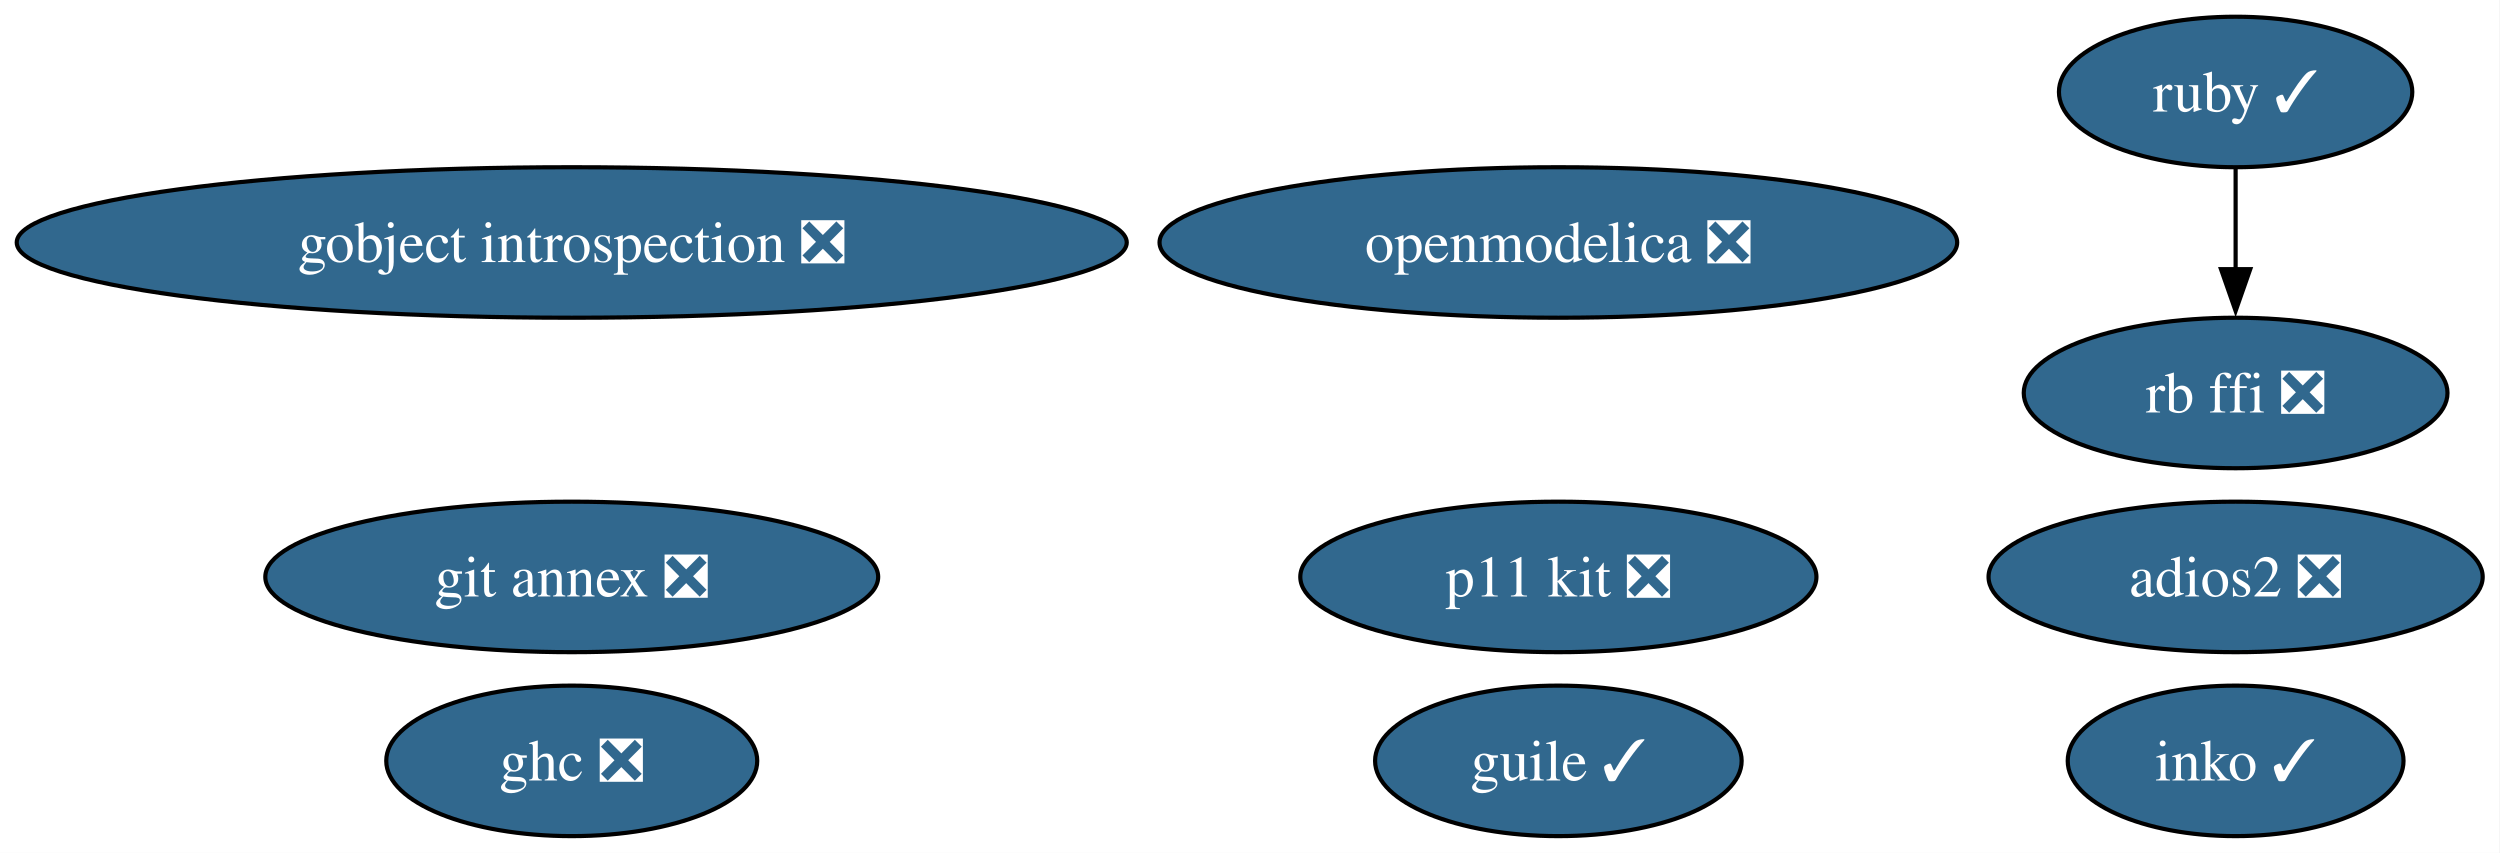
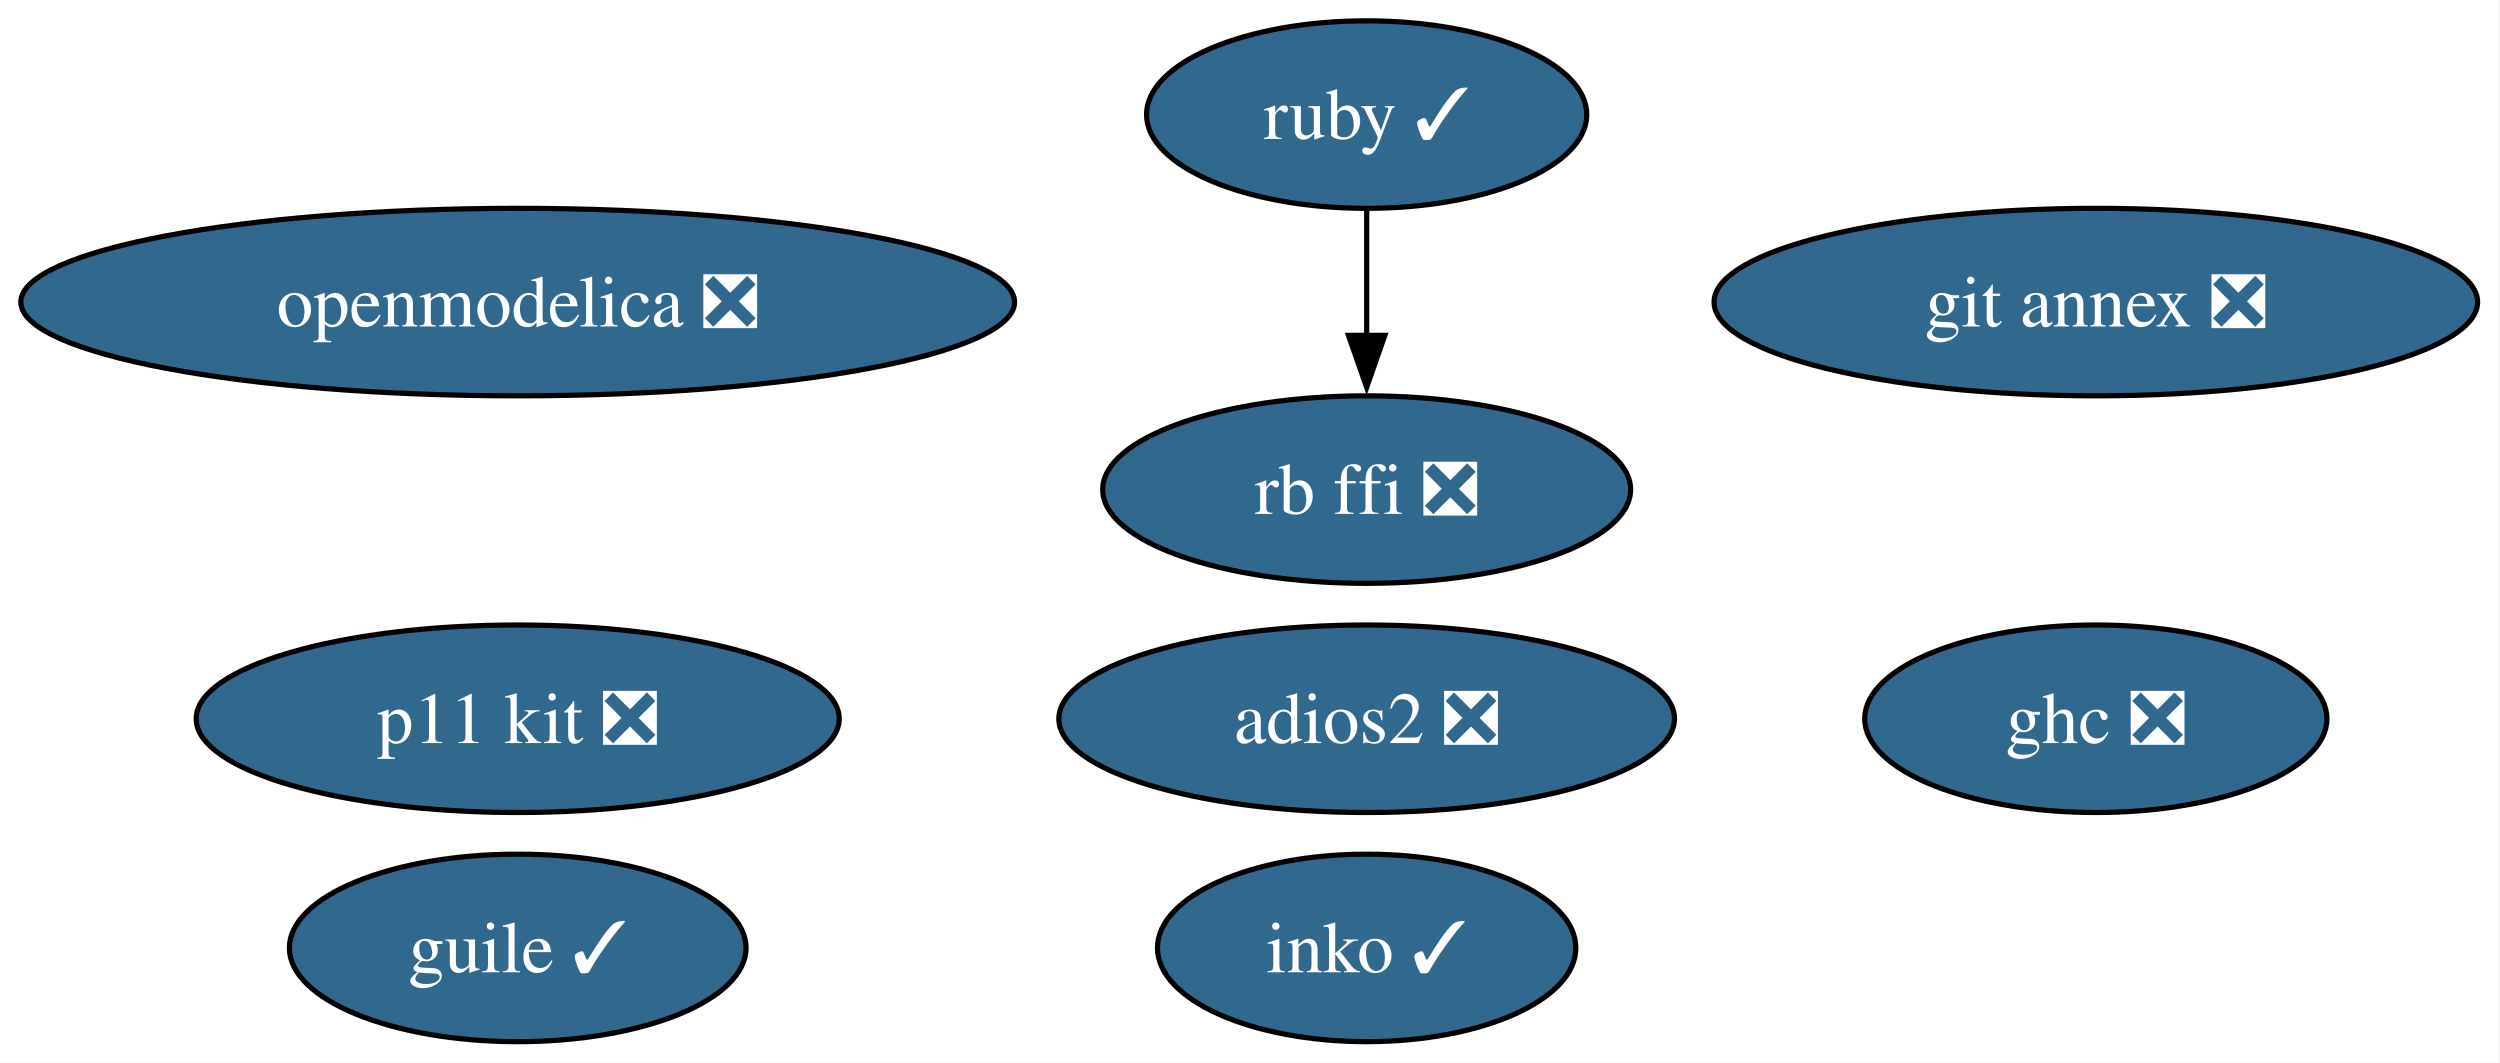
- <svg xmlns="http://www.w3.org/2000/svg" xmlns:xlink="http://www.w3.org/1999/xlink" width="598pt" height="204pt" viewBox="0.00 0.00 598.00 204.00">
+ <svg xmlns="http://www.w3.org/2000/svg" xmlns:xlink="http://www.w3.org/1999/xlink" width="480pt" height="204pt" viewBox="0.00 0.00 480.00 204.00">
  <g id="graph0" class="graph" transform="scale(1 1) rotate(0) translate(4 200)">
-     <polygon fill="white" stroke="none" points="-4,4 -4,-200 593.85,-200 593.85,4 -4,4" />
+     <polygon fill="white" stroke="none" points="-4,4 -4,-200 475.71,-200 475.71,4 -4,4" />
    <g id="node1" class="node">
      <g id="a_node1">
-         <a xlink:href="https://github.com/conda-forge/gobject-introspection-feedstock/pull/93" xlink:title="gobject introspection ❎">
-           <ellipse fill="#31688e" stroke="black" cx="132.76" cy="-142" rx="132.76" ry="18" />
-           <text xml:space="preserve" text-anchor="middle" x="132.76" y="-137.32" font-family="Times,serif" font-size="14.00" fill="white">gobject introspection ❎</text>
+         <a xlink:href="https://github.com/conda-forge/ruby-feedstock/pull/161" xlink:title="ruby ✓">
+           <ellipse fill="#31688e" stroke="black" cx="258.4" cy="-178" rx="42.26" ry="18" />
+           <text xml:space="preserve" text-anchor="middle" x="258.4" y="-173.32" font-family="Times,serif" font-size="14.00" fill="white">ruby ✓</text>
        </a>
      </g>
    </g>
+     <g id="node7" class="node">
+       <g id="a_node7">
+         <a xlink:href="https://github.com/conda-forge/rb-ffi-feedstock/pull/14" xlink:title="rb ffi ❎">
+           <ellipse fill="#31688e" stroke="black" cx="258.4" cy="-106" rx="50.68" ry="18" />
+           <text xml:space="preserve" text-anchor="middle" x="258.4" y="-101.33" font-family="Times,serif" font-size="14.00" fill="white">rb ffi ❎</text>
+         </a>
+       </g>
+     </g>
+     <g id="edge1" class="edge">
+       <path fill="none" stroke="black" d="M258.4,-159.7C258.4,-152.41 258.4,-143.73 258.4,-135.54" />
+       <polygon fill="black" stroke="black" points="261.9,-135.62 258.4,-125.62 254.9,-135.62 261.9,-135.62" />
+     </g>
    <g id="node2" class="node">
      <g id="a_node2">
-         <a xlink:href="https://github.com/conda-forge/ruby-feedstock/pull/161" xlink:title="ruby ✓">
-           <ellipse fill="#31688e" stroke="black" cx="530.76" cy="-178" rx="42.26" ry="18" />
-           <text xml:space="preserve" text-anchor="middle" x="530.76" y="-173.32" font-family="Times,serif" font-size="14.00" fill="white">ruby ✓</text>
+         <a xlink:href="https://github.com/conda-forge/git-annex-feedstock/pull/169" xlink:title="git annex ❎">
+           <ellipse fill="#31688e" stroke="black" cx="398.4" cy="-142" rx="73.3" ry="18" />
+           <text xml:space="preserve" text-anchor="middle" x="398.4" y="-137.32" font-family="Times,serif" font-size="14.00" fill="white">git annex ❎</text>
+         </a>
+       </g>
+     </g>
+     <g id="node3" class="node">
+       <g id="a_node3">
+         <a xlink:href="https://github.com/conda-forge/p11-kit-feedstock/pull/43" xlink:title="p11 kit ❎">
+           <ellipse fill="#31688e" stroke="black" cx="95.4" cy="-62" rx="61.73" ry="18" />
+           <text xml:space="preserve" text-anchor="middle" x="95.4" y="-57.33" font-family="Times,serif" font-size="14.00" fill="white">p11 kit ❎</text>
+         </a>
+       </g>
+     </g>
+     <g id="node4" class="node">
+       <g id="a_node4">
+         <a xlink:href="https://github.com/conda-forge/ghc-feedstock/pull/78" xlink:title="ghc ❎">
+           <ellipse fill="#31688e" stroke="black" cx="398.4" cy="-62" rx="44.37" ry="18" />
+           <text xml:space="preserve" text-anchor="middle" x="398.4" y="-57.33" font-family="Times,serif" font-size="14.00" fill="white">ghc ❎</text>
+         </a>
+       </g>
+     </g>
+     <g id="node5" class="node">
+       <g id="a_node5">
+         <a xlink:href="https://github.com/conda-forge/guile-feedstock/pull/20" xlink:title="guile ✓">
+           <ellipse fill="#31688e" stroke="black" cx="95.4" cy="-18" rx="43.84" ry="18" />
+           <text xml:space="preserve" text-anchor="middle" x="95.4" y="-13.32" font-family="Times,serif" font-size="14.00" fill="white">guile ✓</text>
+         </a>
+       </g>
+     </g>
+     <g id="node6" class="node">
+       <g id="a_node6">
+         <a xlink:href="https://github.com/conda-forge/adios2-feedstock/pull/153" xlink:title="adios2 ❎">
+           <ellipse fill="#31688e" stroke="black" cx="258.4" cy="-62" rx="59.1" ry="18" />
+           <text xml:space="preserve" text-anchor="middle" x="258.4" y="-57.33" font-family="Times,serif" font-size="14.00" fill="white">adios2 ❎</text>
        </a>
      </g>
    </g>
    <g id="node8" class="node">
      <g id="a_node8">
-         <a xlink:href="https://github.com/conda-forge/rb-ffi-feedstock/pull/14" xlink:title="rb ffi ❎">
-           <ellipse fill="#31688e" stroke="black" cx="530.76" cy="-106" rx="50.68" ry="18" />
-           <text xml:space="preserve" text-anchor="middle" x="530.76" y="-101.33" font-family="Times,serif" font-size="14.00" fill="white">rb ffi ❎</text>
-         </a>
-       </g>
-     </g>
-     <g id="edge1" class="edge">
-       <path fill="none" stroke="black" d="M530.76,-159.7C530.76,-152.41 530.76,-143.73 530.76,-135.54" />
-       <polygon fill="black" stroke="black" points="534.26,-135.62 530.76,-125.62 527.26,-135.62 534.26,-135.62" />
-     </g>
-     <g id="node3" class="node">
-       <g id="a_node3">
-         <a xlink:href="https://github.com/conda-forge/git-annex-feedstock/pull/169" xlink:title="git annex ❎">
-           <ellipse fill="#31688e" stroke="black" cx="132.76" cy="-62" rx="73.3" ry="18" />
-           <text xml:space="preserve" text-anchor="middle" x="132.76" y="-57.33" font-family="Times,serif" font-size="14.00" fill="white">git annex ❎</text>
-         </a>
-       </g>
-     </g>
-     <g id="node4" class="node">
-       <g id="a_node4">
-         <a xlink:href="https://github.com/conda-forge/p11-kit-feedstock/pull/43" xlink:title="p11 kit ❎">
-           <ellipse fill="#31688e" stroke="black" cx="368.76" cy="-62" rx="61.73" ry="18" />
-           <text xml:space="preserve" text-anchor="middle" x="368.76" y="-57.33" font-family="Times,serif" font-size="14.00" fill="white">p11 kit ❎</text>
-         </a>
-       </g>
-     </g>
-     <g id="node5" class="node">
-       <g id="a_node5">
-         <a xlink:href="https://github.com/conda-forge/ghc-feedstock/pull/78" xlink:title="ghc ❎">
-           <ellipse fill="#31688e" stroke="black" cx="132.76" cy="-18" rx="44.37" ry="18" />
-           <text xml:space="preserve" text-anchor="middle" x="132.76" y="-13.32" font-family="Times,serif" font-size="14.00" fill="white">ghc ❎</text>
-         </a>
-       </g>
-     </g>
-     <g id="node6" class="node">
-       <g id="a_node6">
-         <a xlink:href="https://github.com/conda-forge/guile-feedstock/pull/20" xlink:title="guile ✓">
-           <ellipse fill="#31688e" stroke="black" cx="368.76" cy="-18" rx="43.84" ry="18" />
-           <text xml:space="preserve" text-anchor="middle" x="368.76" y="-13.32" font-family="Times,serif" font-size="14.00" fill="white">guile ✓</text>
-         </a>
-       </g>
-     </g>
-     <g id="node7" class="node">
-       <g id="a_node7">
-         <a xlink:href="https://github.com/conda-forge/adios2-feedstock/pull/153" xlink:title="adios2 ❎">
-           <ellipse fill="#31688e" stroke="black" cx="530.76" cy="-62" rx="59.1" ry="18" />
-           <text xml:space="preserve" text-anchor="middle" x="530.76" y="-57.33" font-family="Times,serif" font-size="14.00" fill="white">adios2 ❎</text>
+         <a xlink:href="https://github.com/conda-forge/inko-feedstock/pull/5" xlink:title="inko ✓">
+           <ellipse fill="#31688e" stroke="black" cx="258.4" cy="-18" rx="40.16" ry="18" />
+           <text xml:space="preserve" text-anchor="middle" x="258.4" y="-13.32" font-family="Times,serif" font-size="14.00" fill="white">inko ✓</text>
        </a>
      </g>
    </g>
    <g id="node9" class="node">
      <g id="a_node9">
-         <a xlink:href="https://github.com/conda-forge/inko-feedstock/pull/5" xlink:title="inko ✓">
-           <ellipse fill="#31688e" stroke="black" cx="530.76" cy="-18" rx="40.16" ry="18" />
-           <text xml:space="preserve" text-anchor="middle" x="530.76" y="-13.32" font-family="Times,serif" font-size="14.00" fill="white">inko ✓</text>
-         </a>
-       </g>
-     </g>
-     <g id="node10" class="node">
-       <g id="a_node10">
        <a xlink:href="https://github.com/conda-forge/openmodelica-feedstock/pull/21" xlink:title="openmodelica ❎">
-           <ellipse fill="#31688e" stroke="black" cx="368.76" cy="-142" rx="95.4" ry="18" />
-           <text xml:space="preserve" text-anchor="middle" x="368.76" y="-137.32" font-family="Times,serif" font-size="14.00" fill="white">openmodelica ❎</text>
+           <ellipse fill="#31688e" stroke="black" cx="95.4" cy="-142" rx="95.4" ry="18" />
+           <text xml:space="preserve" text-anchor="middle" x="95.4" y="-137.32" font-family="Times,serif" font-size="14.00" fill="white">openmodelica ❎</text>
        </a>
      </g>
    </g>
  </g>
</svg>
